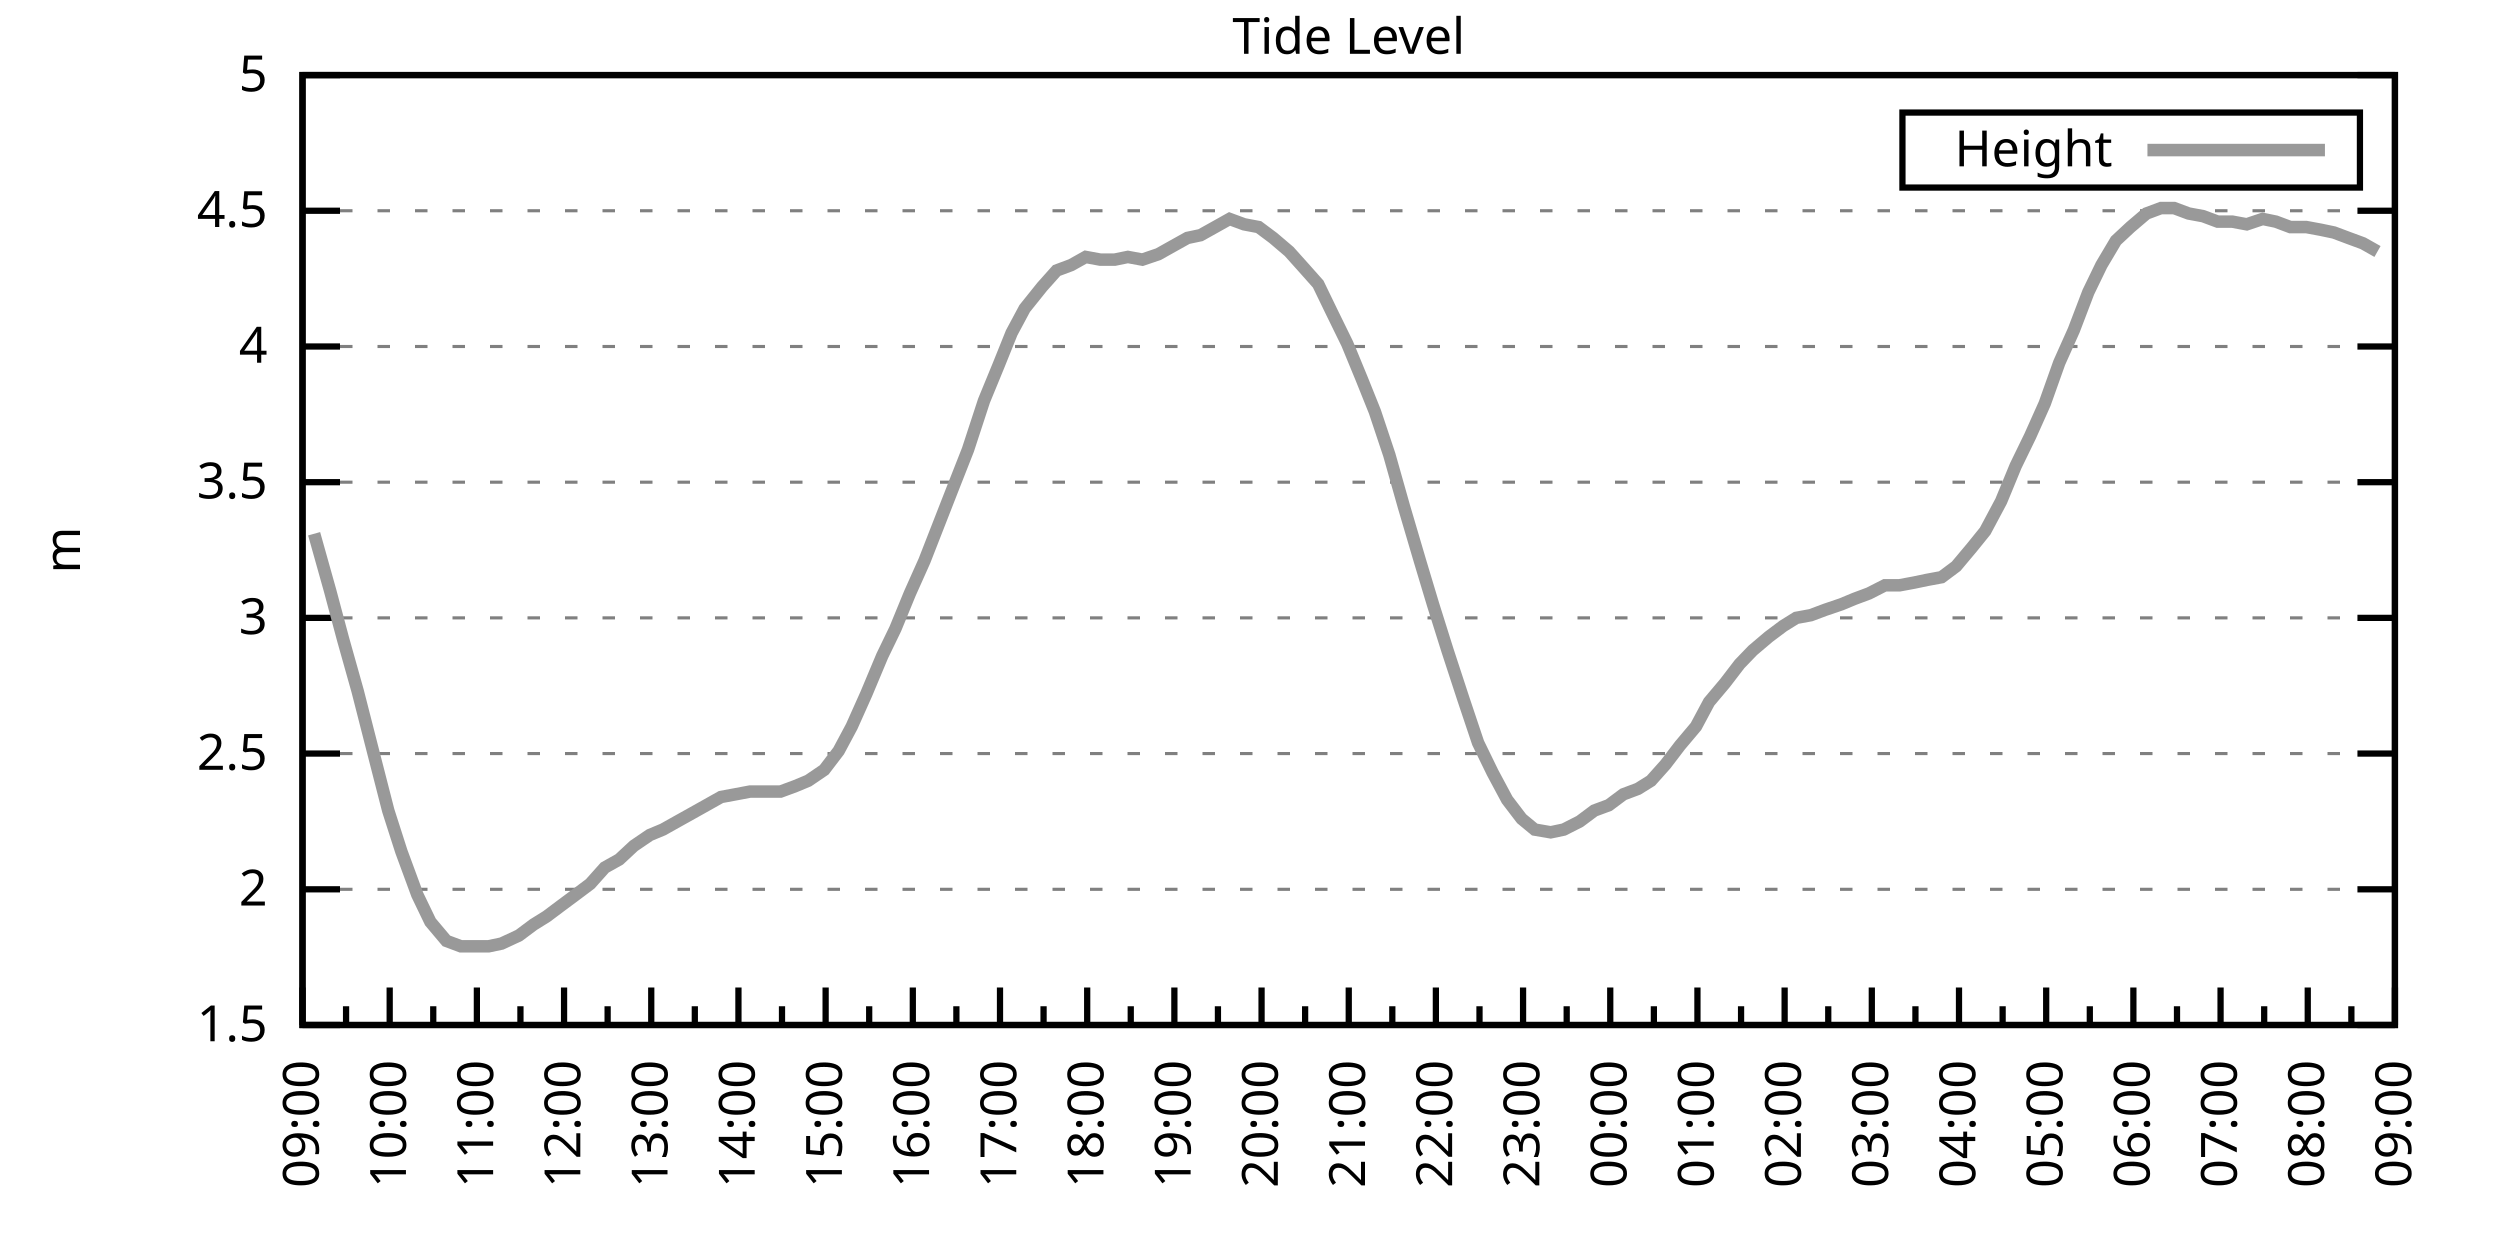
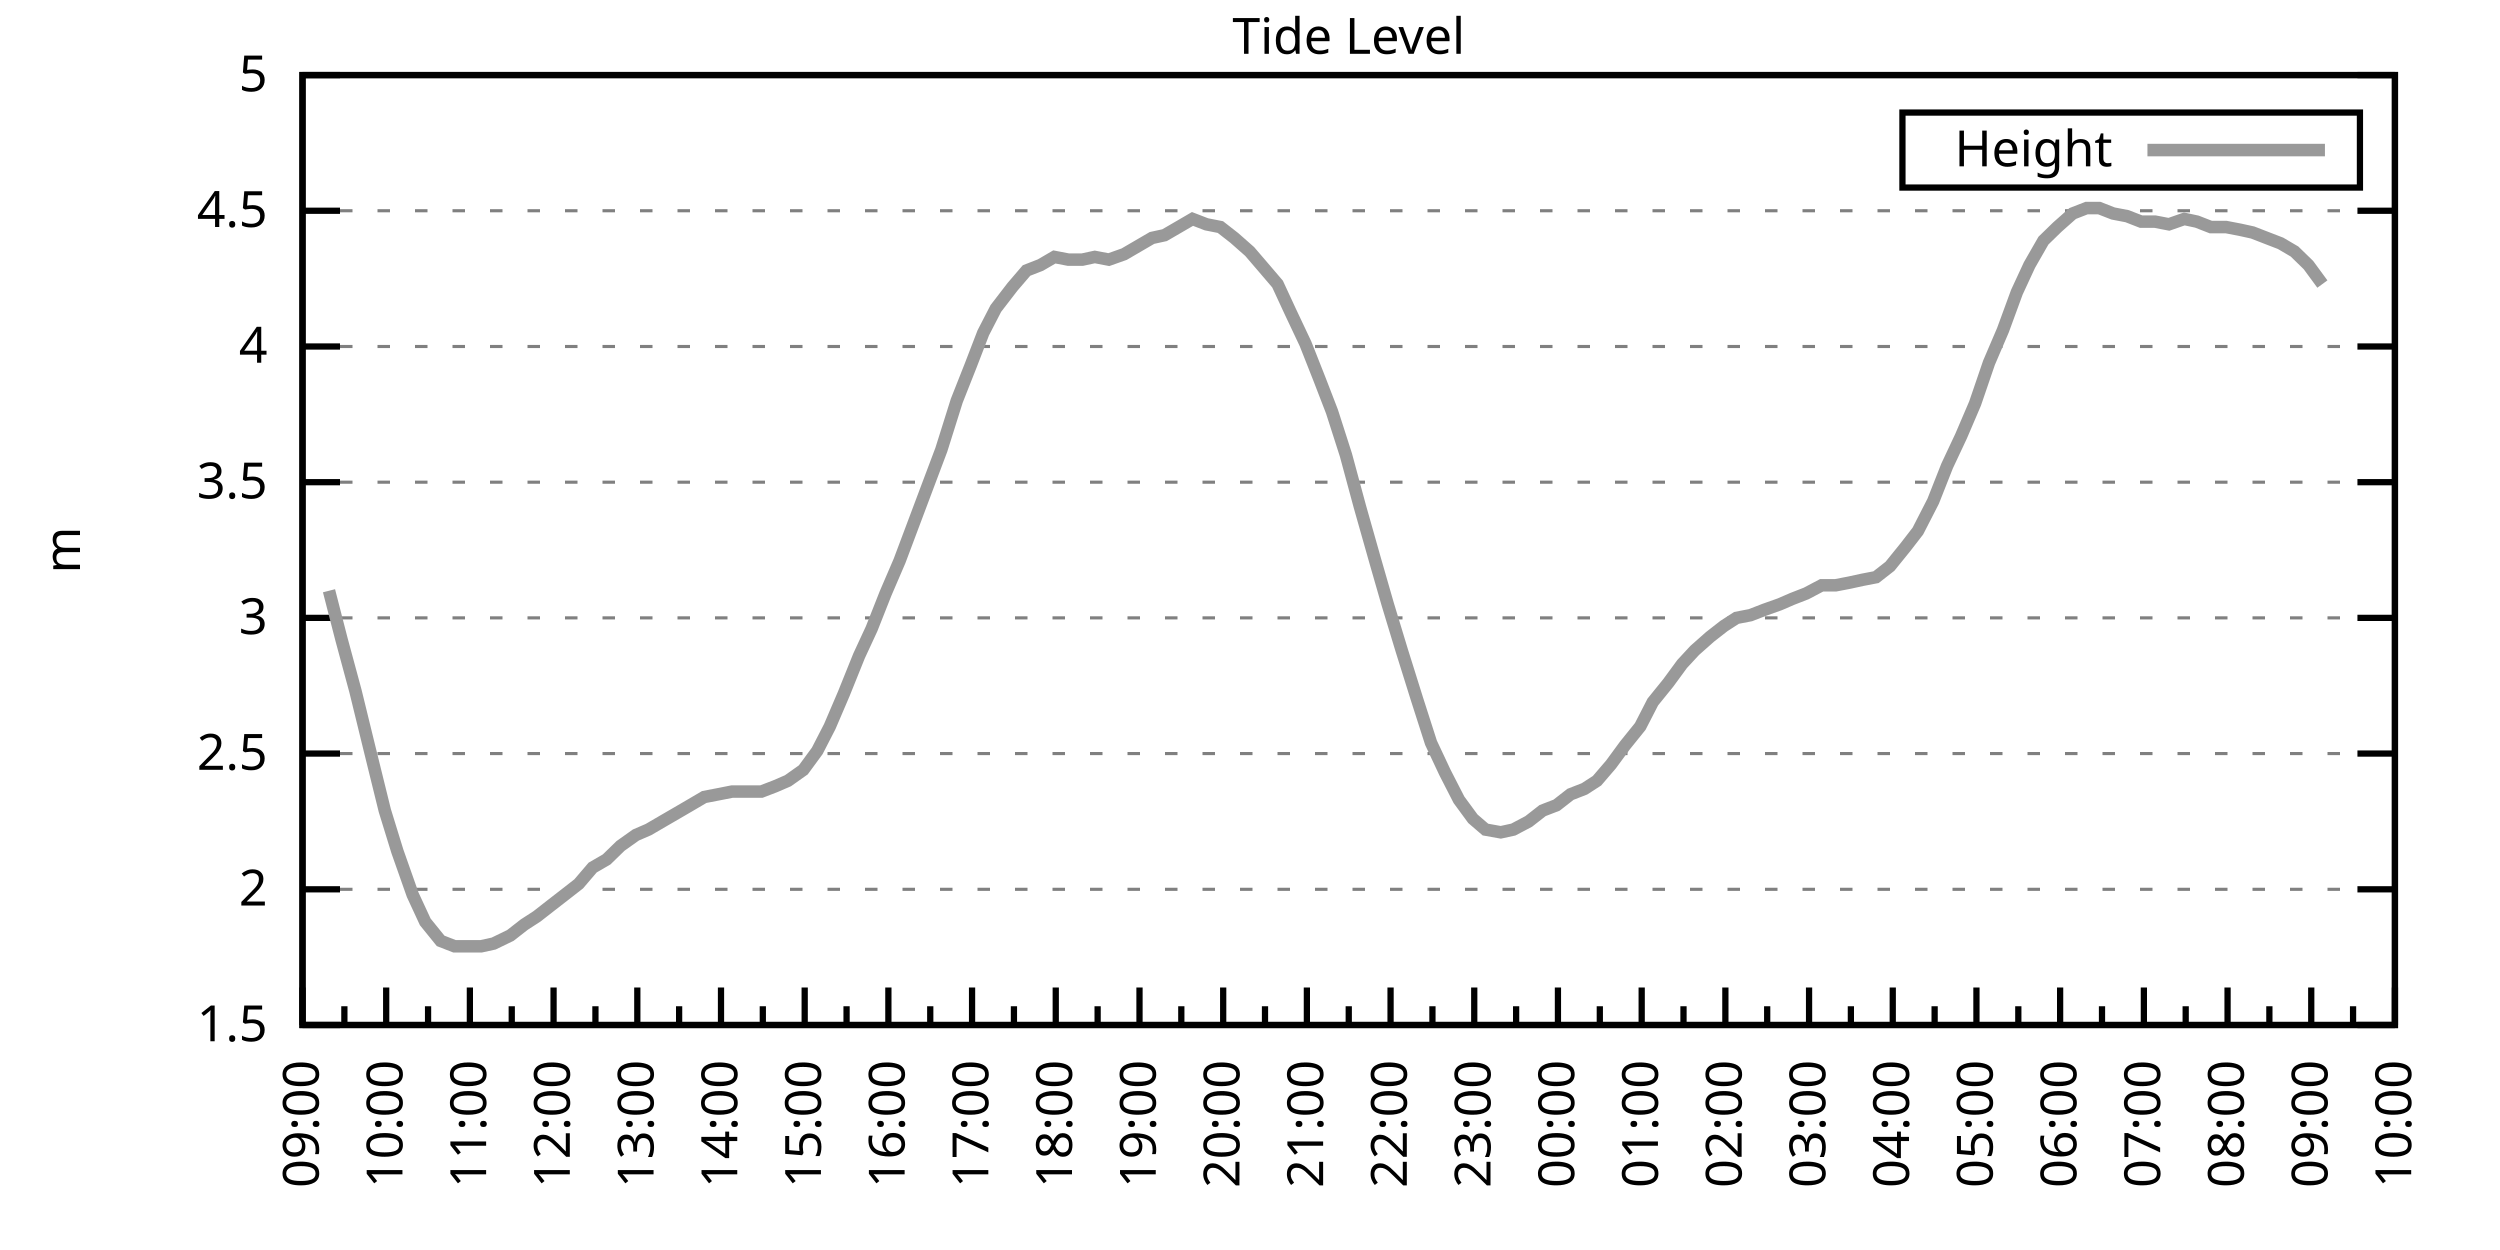
<svg xmlns="http://www.w3.org/2000/svg" xmlns:xlink="http://www.w3.org/1999/xlink" width="400" height="200" viewBox="0 0 400 200">
  <g id="gnuplot_canvas">
    <rect x="0" y="0" width="400" height="200" fill="none" />
    <defs>
      <circle id="gpDot" r="0.5" stroke-width="0.5" stroke="currentColor" />
      <path id="gpPt0" stroke-width="0.333" stroke="currentColor" d="M-1,0 h2 M0,-1 v2" />
      <path id="gpPt1" stroke-width="0.333" stroke="currentColor" d="M-1,-1 L1,1 M1,-1 L-1,1" />
      <path id="gpPt2" stroke-width="0.333" stroke="currentColor" d="M-1,0 L1,0 M0,-1 L0,1 M-1,-1 L1,1 M-1,1 L1,-1" />
      <rect id="gpPt3" stroke-width="0.333" stroke="currentColor" x="-1" y="-1" width="2" height="2" />
      <rect id="gpPt4" stroke-width="0.333" stroke="currentColor" fill="currentColor" x="-1" y="-1" width="2" height="2" />
      <circle id="gpPt5" stroke-width="0.333" stroke="currentColor" cx="0" cy="0" r="1" />
      <use xlink:href="#gpPt5" id="gpPt6" fill="currentColor" stroke="none" />
      <path id="gpPt7" stroke-width="0.333" stroke="currentColor" d="M0,-1.33 L-1.33,0.67 L1.33,0.67 z" />
      <use xlink:href="#gpPt7" id="gpPt8" fill="currentColor" stroke="none" />
      <use xlink:href="#gpPt7" id="gpPt9" stroke="currentColor" transform="rotate(180)" />
      <use xlink:href="#gpPt9" id="gpPt10" fill="currentColor" stroke="none" />
      <use xlink:href="#gpPt3" id="gpPt11" stroke="currentColor" transform="rotate(45)" />
      <use xlink:href="#gpPt11" id="gpPt12" fill="currentColor" stroke="none" />
      <path id="gpPt13" stroke-width="0.333" stroke="currentColor" d="M0,1.330 L1.265,0.411 L0.782,-1.067 L-0.782,-1.076 L-1.265,0.411 z" />
      <use xlink:href="#gpPt13" id="gpPt14" fill="currentColor" stroke="none" />
      <filter id="textbox" filterUnits="objectBoundingBox" x="0" y="0" height="1" width="1">
        <feFlood flood-color="white" flood-opacity="1" result="bgnd" />
        <feComposite in="SourceGraphic" in2="bgnd" operator="atop" />
      </filter>
      <filter id="greybox" filterUnits="objectBoundingBox" x="0" y="0" height="1" width="1">
        <feFlood flood-color="lightgrey" flood-opacity="1" result="grey" />
        <feComposite in="SourceGraphic" in2="grey" operator="atop" />
      </filter>
    </defs>
    <g fill="none" color="white" stroke="currentColor" stroke-width="1.00" stroke-linecap="butt" stroke-linejoin="miter">
</g>
    <g fill="none" color="black" stroke="currentColor" stroke-width="1.00" stroke-linecap="butt" stroke-linejoin="miter">
      <g stroke="none" shape-rendering="crispEdges">
        <polygon fill="rgb(255, 255, 255)" points="48.40,164.00 383.18,164.00 383.18,12.02 48.40,12.02 " />
      </g>
    </g>
    <g fill="none" color="black" stroke="currentColor" stroke-width="1.00" stroke-linecap="butt" stroke-linejoin="miter">
</g>
    <g fill="none" color="black" stroke="black" stroke-width="0.50" stroke-linecap="butt" stroke-linejoin="miter">
</g>
    <g fill="none" color="gray" stroke="currentColor" stroke-width="0.50" stroke-linecap="butt" stroke-linejoin="miter">
      <path stroke="gray" stroke-dasharray="2,4" class="gridline" d="M48.40,164.00 L383.19,164.00  " />
    </g>
    <g fill="none" color="gray" stroke="gray" stroke-width="1.00" stroke-linecap="butt" stroke-linejoin="miter">
</g>
    <g fill="none" color="black" stroke="currentColor" stroke-width="1.00" stroke-linecap="butt" stroke-linejoin="miter">
      <path stroke="black" d="M48.40,164.00 L54.40,164.00 M383.19,164.00 L377.19,164.00  " />
      <g transform="translate(42.80,166.60)" stroke="none" fill="black" font-family="Sans" font-size="8.00" text-anchor="end">
        <text>
          <tspan font-family="Sans"> 1.5</tspan>
        </text>
      </g>
    </g>
    <g fill="none" color="black" stroke="currentColor" stroke-width="1.00" stroke-linecap="butt" stroke-linejoin="miter">
</g>
    <g fill="none" color="black" stroke="black" stroke-width="0.50" stroke-linecap="butt" stroke-linejoin="miter">
</g>
    <g fill="none" color="gray" stroke="currentColor" stroke-width="0.50" stroke-linecap="butt" stroke-linejoin="miter">
      <path stroke="gray" stroke-dasharray="2,4" class="gridline" d="M48.40,142.29 L383.19,142.29  " />
    </g>
    <g fill="none" color="gray" stroke="gray" stroke-width="1.00" stroke-linecap="butt" stroke-linejoin="miter">
</g>
    <g fill="none" color="black" stroke="currentColor" stroke-width="1.00" stroke-linecap="butt" stroke-linejoin="miter">
      <path stroke="black" d="M48.40,142.29 L54.40,142.29 M383.19,142.29 L377.19,142.29  " />
      <g transform="translate(42.80,144.89)" stroke="none" fill="black" font-family="Sans" font-size="8.00" text-anchor="end">
        <text>
          <tspan font-family="Sans"> 2</tspan>
        </text>
      </g>
    </g>
    <g fill="none" color="black" stroke="currentColor" stroke-width="1.00" stroke-linecap="butt" stroke-linejoin="miter">
</g>
    <g fill="none" color="black" stroke="black" stroke-width="0.50" stroke-linecap="butt" stroke-linejoin="miter">
</g>
    <g fill="none" color="gray" stroke="currentColor" stroke-width="0.50" stroke-linecap="butt" stroke-linejoin="miter">
      <path stroke="gray" stroke-dasharray="2,4" class="gridline" d="M48.40,120.57 L383.19,120.57  " />
    </g>
    <g fill="none" color="gray" stroke="gray" stroke-width="1.00" stroke-linecap="butt" stroke-linejoin="miter">
</g>
    <g fill="none" color="black" stroke="currentColor" stroke-width="1.00" stroke-linecap="butt" stroke-linejoin="miter">
      <path stroke="black" d="M48.40,120.57 L54.40,120.57 M383.19,120.57 L377.19,120.57  " />
      <g transform="translate(42.80,123.17)" stroke="none" fill="black" font-family="Sans" font-size="8.00" text-anchor="end">
        <text>
          <tspan font-family="Sans"> 2.5</tspan>
        </text>
      </g>
    </g>
    <g fill="none" color="black" stroke="currentColor" stroke-width="1.00" stroke-linecap="butt" stroke-linejoin="miter">
</g>
    <g fill="none" color="black" stroke="black" stroke-width="0.50" stroke-linecap="butt" stroke-linejoin="miter">
</g>
    <g fill="none" color="gray" stroke="currentColor" stroke-width="0.50" stroke-linecap="butt" stroke-linejoin="miter">
      <path stroke="gray" stroke-dasharray="2,4" class="gridline" d="M48.40,98.86 L383.19,98.86  " />
    </g>
    <g fill="none" color="gray" stroke="gray" stroke-width="1.00" stroke-linecap="butt" stroke-linejoin="miter">
</g>
    <g fill="none" color="black" stroke="currentColor" stroke-width="1.00" stroke-linecap="butt" stroke-linejoin="miter">
      <path stroke="black" d="M48.40,98.86 L54.40,98.86 M383.19,98.86 L377.19,98.86  " />
      <g transform="translate(42.80,101.46)" stroke="none" fill="black" font-family="Sans" font-size="8.00" text-anchor="end">
        <text>
          <tspan font-family="Sans"> 3</tspan>
        </text>
      </g>
    </g>
    <g fill="none" color="black" stroke="currentColor" stroke-width="1.00" stroke-linecap="butt" stroke-linejoin="miter">
</g>
    <g fill="none" color="black" stroke="black" stroke-width="0.50" stroke-linecap="butt" stroke-linejoin="miter">
</g>
    <g fill="none" color="gray" stroke="currentColor" stroke-width="0.50" stroke-linecap="butt" stroke-linejoin="miter">
      <path stroke="gray" stroke-dasharray="2,4" class="gridline" d="M48.40,77.15 L383.19,77.15  " />
    </g>
    <g fill="none" color="gray" stroke="gray" stroke-width="1.00" stroke-linecap="butt" stroke-linejoin="miter">
</g>
    <g fill="none" color="black" stroke="currentColor" stroke-width="1.00" stroke-linecap="butt" stroke-linejoin="miter">
      <path stroke="black" d="M48.40,77.15 L54.40,77.15 M383.19,77.15 L377.19,77.15  " />
      <g transform="translate(42.80,79.75)" stroke="none" fill="black" font-family="Sans" font-size="8.00" text-anchor="end">
        <text>
          <tspan font-family="Sans"> 3.5</tspan>
        </text>
      </g>
    </g>
    <g fill="none" color="black" stroke="currentColor" stroke-width="1.00" stroke-linecap="butt" stroke-linejoin="miter">
</g>
    <g fill="none" color="black" stroke="black" stroke-width="0.50" stroke-linecap="butt" stroke-linejoin="miter">
</g>
    <g fill="none" color="gray" stroke="currentColor" stroke-width="0.50" stroke-linecap="butt" stroke-linejoin="miter">
      <path stroke="gray" stroke-dasharray="2,4" class="gridline" d="M48.40,55.44 L383.19,55.44  " />
    </g>
    <g fill="none" color="gray" stroke="gray" stroke-width="1.00" stroke-linecap="butt" stroke-linejoin="miter">
</g>
    <g fill="none" color="black" stroke="currentColor" stroke-width="1.00" stroke-linecap="butt" stroke-linejoin="miter">
      <path stroke="black" d="M48.40,55.44 L54.40,55.44 M383.19,55.44 L377.19,55.44  " />
      <g transform="translate(42.80,58.04)" stroke="none" fill="black" font-family="Sans" font-size="8.00" text-anchor="end">
        <text>
          <tspan font-family="Sans"> 4</tspan>
        </text>
      </g>
    </g>
    <g fill="none" color="black" stroke="currentColor" stroke-width="1.00" stroke-linecap="butt" stroke-linejoin="miter">
</g>
    <g fill="none" color="black" stroke="black" stroke-width="0.50" stroke-linecap="butt" stroke-linejoin="miter">
</g>
    <g fill="none" color="gray" stroke="currentColor" stroke-width="0.50" stroke-linecap="butt" stroke-linejoin="miter">
      <path stroke="gray" stroke-dasharray="2,4" class="gridline" d="M48.40,33.72 L383.19,33.72  " />
    </g>
    <g fill="none" color="gray" stroke="gray" stroke-width="1.00" stroke-linecap="butt" stroke-linejoin="miter">
</g>
    <g fill="none" color="black" stroke="currentColor" stroke-width="1.00" stroke-linecap="butt" stroke-linejoin="miter">
      <path stroke="black" d="M48.40,33.72 L54.40,33.72 M383.19,33.72 L377.19,33.72  " />
      <g transform="translate(42.80,36.32)" stroke="none" fill="black" font-family="Sans" font-size="8.00" text-anchor="end">
        <text>
          <tspan font-family="Sans"> 4.5</tspan>
        </text>
      </g>
    </g>
    <g fill="none" color="black" stroke="currentColor" stroke-width="1.00" stroke-linecap="butt" stroke-linejoin="miter">
</g>
    <g fill="none" color="black" stroke="black" stroke-width="0.50" stroke-linecap="butt" stroke-linejoin="miter">
</g>
    <g fill="none" color="gray" stroke="currentColor" stroke-width="0.50" stroke-linecap="butt" stroke-linejoin="miter">
      <path stroke="gray" stroke-dasharray="2,4" class="gridline" d="M48.40,12.01 L383.19,12.01  " />
    </g>
    <g fill="none" color="gray" stroke="gray" stroke-width="1.00" stroke-linecap="butt" stroke-linejoin="miter">
</g>
    <g fill="none" color="black" stroke="currentColor" stroke-width="1.00" stroke-linecap="butt" stroke-linejoin="miter">
      <path stroke="black" d="M48.40,12.01 L54.40,12.01 M383.19,12.01 L377.19,12.01  " />
      <g transform="translate(42.80,14.61)" stroke="none" fill="black" font-family="Sans" font-size="8.00" text-anchor="end">
        <text>
          <tspan font-family="Sans"> 5</tspan>
        </text>
      </g>
    </g>
    <g fill="none" color="black" stroke="currentColor" stroke-width="1.00" stroke-linecap="butt" stroke-linejoin="miter">
      <path stroke="black" d="M48.40,164.00 L48.40,158.00  " />
      <g transform="translate(51.00,169.60) rotate(270)" stroke="none" fill="black" font-family="Sans" font-size="8.00" text-anchor="end">
        <text>
          <tspan font-family="Sans">09:00</tspan>
        </text>
      </g>
    </g>
    <g fill="none" color="black" stroke="currentColor" stroke-width="1.00" stroke-linecap="butt" stroke-linejoin="miter">
-       <path stroke="black" d="M55.37,164.00 L55.37,161.00 M62.35,164.00 L62.35,158.00  " />
-       <g transform="translate(64.95,169.60) rotate(270)" stroke="none" fill="black" font-family="Sans" font-size="8.00" text-anchor="end">
+       <path stroke="black" d="M55.10,164.00 L55.10,161.00 M61.79,164.00 L61.79,158.00  " />
+       <g transform="translate(64.39,169.60) rotate(270)" stroke="none" fill="black" font-family="Sans" font-size="8.00" text-anchor="end">
        <text>
          <tspan font-family="Sans">10:00</tspan>
        </text>
      </g>
    </g>
    <g fill="none" color="black" stroke="currentColor" stroke-width="1.00" stroke-linecap="butt" stroke-linejoin="miter">
-       <path stroke="black" d="M69.32,164.00 L69.32,161.00 M76.30,164.00 L76.30,158.00  " />
-       <g transform="translate(78.90,169.60) rotate(270)" stroke="none" fill="black" font-family="Sans" font-size="8.00" text-anchor="end">
+       <path stroke="black" d="M68.49,164.00 L68.49,161.00 M75.18,164.00 L75.18,158.00  " />
+       <g transform="translate(77.78,169.60) rotate(270)" stroke="none" fill="black" font-family="Sans" font-size="8.00" text-anchor="end">
        <text>
          <tspan font-family="Sans">11:00</tspan>
        </text>
      </g>
    </g>
    <g fill="none" color="black" stroke="currentColor" stroke-width="1.00" stroke-linecap="butt" stroke-linejoin="miter">
-       <path stroke="black" d="M83.27,164.00 L83.27,161.00 M90.25,164.00 L90.25,158.00  " />
-       <g transform="translate(92.85,169.60) rotate(270)" stroke="none" fill="black" font-family="Sans" font-size="8.00" text-anchor="end">
+       <path stroke="black" d="M81.88,164.00 L81.88,161.00 M88.57,164.00 L88.57,158.00  " />
+       <g transform="translate(91.17,169.60) rotate(270)" stroke="none" fill="black" font-family="Sans" font-size="8.00" text-anchor="end">
        <text>
          <tspan font-family="Sans">12:00</tspan>
        </text>
      </g>
    </g>
    <g fill="none" color="black" stroke="currentColor" stroke-width="1.00" stroke-linecap="butt" stroke-linejoin="miter">
-       <path stroke="black" d="M97.22,164.00 L97.22,161.00 M104.20,164.00 L104.20,158.00  " />
-       <g transform="translate(106.80,169.60) rotate(270)" stroke="none" fill="black" font-family="Sans" font-size="8.00" text-anchor="end">
+       <path stroke="black" d="M95.27,164.00 L95.27,161.00 M101.97,164.00 L101.97,158.00  " />
+       <g transform="translate(104.57,169.60) rotate(270)" stroke="none" fill="black" font-family="Sans" font-size="8.00" text-anchor="end">
        <text>
          <tspan font-family="Sans">13:00</tspan>
        </text>
      </g>
    </g>
    <g fill="none" color="black" stroke="currentColor" stroke-width="1.00" stroke-linecap="butt" stroke-linejoin="miter">
-       <path stroke="black" d="M111.17,164.00 L111.17,161.00 M118.15,164.00 L118.15,158.00  " />
-       <g transform="translate(120.75,169.60) rotate(270)" stroke="none" fill="black" font-family="Sans" font-size="8.00" text-anchor="end">
+       <path stroke="black" d="M108.66,164.00 L108.66,161.00 M115.36,164.00 L115.36,158.00  " />
+       <g transform="translate(117.96,169.60) rotate(270)" stroke="none" fill="black" font-family="Sans" font-size="8.00" text-anchor="end">
        <text>
          <tspan font-family="Sans">14:00</tspan>
        </text>
      </g>
    </g>
    <g fill="none" color="black" stroke="currentColor" stroke-width="1.00" stroke-linecap="butt" stroke-linejoin="miter">
-       <path stroke="black" d="M125.12,164.00 L125.12,161.00 M132.10,164.00 L132.10,158.00  " />
-       <g transform="translate(134.70,169.60) rotate(270)" stroke="none" fill="black" font-family="Sans" font-size="8.00" text-anchor="end">
+       <path stroke="black" d="M122.05,164.00 L122.05,161.00 M128.75,164.00 L128.75,158.00  " />
+       <g transform="translate(131.35,169.60) rotate(270)" stroke="none" fill="black" font-family="Sans" font-size="8.00" text-anchor="end">
        <text>
          <tspan font-family="Sans">15:00</tspan>
        </text>
      </g>
    </g>
    <g fill="none" color="black" stroke="currentColor" stroke-width="1.00" stroke-linecap="butt" stroke-linejoin="miter">
-       <path stroke="black" d="M139.07,164.00 L139.07,161.00 M146.05,164.00 L146.05,158.00  " />
-       <g transform="translate(148.65,169.60) rotate(270)" stroke="none" fill="black" font-family="Sans" font-size="8.00" text-anchor="end">
+       <path stroke="black" d="M135.45,164.00 L135.45,161.00 M142.14,164.00 L142.14,158.00  " />
+       <g transform="translate(144.74,169.60) rotate(270)" stroke="none" fill="black" font-family="Sans" font-size="8.00" text-anchor="end">
        <text>
          <tspan font-family="Sans">16:00</tspan>
        </text>
      </g>
    </g>
    <g fill="none" color="black" stroke="currentColor" stroke-width="1.00" stroke-linecap="butt" stroke-linejoin="miter">
-       <path stroke="black" d="M153.02,164.00 L153.02,161.00 M160.00,164.00 L160.00,158.00  " />
-       <g transform="translate(162.60,169.60) rotate(270)" stroke="none" fill="black" font-family="Sans" font-size="8.00" text-anchor="end">
+       <path stroke="black" d="M148.84,164.00 L148.84,161.00 M155.53,164.00 L155.53,158.00  " />
+       <g transform="translate(158.13,169.60) rotate(270)" stroke="none" fill="black" font-family="Sans" font-size="8.00" text-anchor="end">
        <text>
          <tspan font-family="Sans">17:00</tspan>
        </text>
      </g>
    </g>
    <g fill="none" color="black" stroke="currentColor" stroke-width="1.00" stroke-linecap="butt" stroke-linejoin="miter">
-       <path stroke="black" d="M166.97,164.00 L166.97,161.00 M173.95,164.00 L173.95,158.00  " />
-       <g transform="translate(176.55,169.60) rotate(270)" stroke="none" fill="black" font-family="Sans" font-size="8.00" text-anchor="end">
+       <path stroke="black" d="M162.23,164.00 L162.23,161.00 M168.92,164.00 L168.92,158.00  " />
+       <g transform="translate(171.52,169.60) rotate(270)" stroke="none" fill="black" font-family="Sans" font-size="8.00" text-anchor="end">
        <text>
          <tspan font-family="Sans">18:00</tspan>
        </text>
      </g>
    </g>
    <g fill="none" color="black" stroke="currentColor" stroke-width="1.00" stroke-linecap="butt" stroke-linejoin="miter">
-       <path stroke="black" d="M180.92,164.00 L180.92,161.00 M187.90,164.00 L187.90,158.00  " />
-       <g transform="translate(190.50,169.60) rotate(270)" stroke="none" fill="black" font-family="Sans" font-size="8.00" text-anchor="end">
+       <path stroke="black" d="M175.62,164.00 L175.62,161.00 M182.32,164.00 L182.32,158.00  " />
+       <g transform="translate(184.92,169.60) rotate(270)" stroke="none" fill="black" font-family="Sans" font-size="8.00" text-anchor="end">
        <text>
          <tspan font-family="Sans">19:00</tspan>
        </text>
      </g>
    </g>
    <g fill="none" color="black" stroke="currentColor" stroke-width="1.00" stroke-linecap="butt" stroke-linejoin="miter">
-       <path stroke="black" d="M194.87,164.00 L194.87,161.00 M201.85,164.00 L201.85,158.00  " />
-       <g transform="translate(204.45,169.60) rotate(270)" stroke="none" fill="black" font-family="Sans" font-size="8.00" text-anchor="end">
+       <path stroke="black" d="M189.01,164.00 L189.01,161.00 M195.71,164.00 L195.71,158.00  " />
+       <g transform="translate(198.31,169.60) rotate(270)" stroke="none" fill="black" font-family="Sans" font-size="8.00" text-anchor="end">
        <text>
          <tspan font-family="Sans">20:00</tspan>
        </text>
      </g>
    </g>
    <g fill="none" color="black" stroke="currentColor" stroke-width="1.00" stroke-linecap="butt" stroke-linejoin="miter">
-       <path stroke="black" d="M208.82,164.00 L208.82,161.00 M215.80,164.00 L215.80,158.00  " />
-       <g transform="translate(218.40,169.60) rotate(270)" stroke="none" fill="black" font-family="Sans" font-size="8.00" text-anchor="end">
+       <path stroke="black" d="M202.40,164.00 L202.40,161.00 M209.10,164.00 L209.10,158.00  " />
+       <g transform="translate(211.70,169.60) rotate(270)" stroke="none" fill="black" font-family="Sans" font-size="8.00" text-anchor="end">
        <text>
          <tspan font-family="Sans">21:00</tspan>
        </text>
      </g>
    </g>
    <g fill="none" color="black" stroke="currentColor" stroke-width="1.00" stroke-linecap="butt" stroke-linejoin="miter">
-       <path stroke="black" d="M222.77,164.00 L222.77,161.00 M229.74,164.00 L229.74,158.00  " />
-       <g transform="translate(232.34,169.60) rotate(270)" stroke="none" fill="black" font-family="Sans" font-size="8.00" text-anchor="end">
+       <path stroke="black" d="M215.80,164.00 L215.80,161.00 M222.49,164.00 L222.49,158.00  " />
+       <g transform="translate(225.09,169.60) rotate(270)" stroke="none" fill="black" font-family="Sans" font-size="8.00" text-anchor="end">
        <text>
          <tspan font-family="Sans">22:00</tspan>
        </text>
      </g>
    </g>
    <g fill="none" color="black" stroke="currentColor" stroke-width="1.00" stroke-linecap="butt" stroke-linejoin="miter">
-       <path stroke="black" d="M236.72,164.00 L236.72,161.00 M243.69,164.00 L243.69,158.00  " />
-       <g transform="translate(246.29,169.60) rotate(270)" stroke="none" fill="black" font-family="Sans" font-size="8.00" text-anchor="end">
+       <path stroke="black" d="M229.19,164.00 L229.19,161.00 M235.88,164.00 L235.88,158.00  " />
+       <g transform="translate(238.48,169.60) rotate(270)" stroke="none" fill="black" font-family="Sans" font-size="8.00" text-anchor="end">
        <text>
          <tspan font-family="Sans">23:00</tspan>
        </text>
      </g>
    </g>
    <g fill="none" color="black" stroke="currentColor" stroke-width="1.00" stroke-linecap="butt" stroke-linejoin="miter">
-       <path stroke="black" d="M250.67,164.00 L250.67,161.00 M257.64,164.00 L257.64,158.00  " />
-       <g transform="translate(260.24,169.60) rotate(270)" stroke="none" fill="black" font-family="Sans" font-size="8.00" text-anchor="end">
+       <path stroke="black" d="M242.58,164.00 L242.58,161.00 M249.27,164.00 L249.27,158.00  " />
+       <g transform="translate(251.87,169.60) rotate(270)" stroke="none" fill="black" font-family="Sans" font-size="8.00" text-anchor="end">
        <text>
          <tspan font-family="Sans">00:00</tspan>
        </text>
      </g>
    </g>
    <g fill="none" color="black" stroke="currentColor" stroke-width="1.00" stroke-linecap="butt" stroke-linejoin="miter">
-       <path stroke="black" d="M264.62,164.00 L264.62,161.00 M271.59,164.00 L271.59,158.00  " />
-       <g transform="translate(274.19,169.60) rotate(270)" stroke="none" fill="black" font-family="Sans" font-size="8.00" text-anchor="end">
+       <path stroke="black" d="M255.97,164.00 L255.97,161.00 M262.67,164.00 L262.67,158.00  " />
+       <g transform="translate(265.27,169.60) rotate(270)" stroke="none" fill="black" font-family="Sans" font-size="8.00" text-anchor="end">
        <text>
          <tspan font-family="Sans">01:00</tspan>
        </text>
      </g>
    </g>
    <g fill="none" color="black" stroke="currentColor" stroke-width="1.00" stroke-linecap="butt" stroke-linejoin="miter">
-       <path stroke="black" d="M278.57,164.00 L278.57,161.00 M285.54,164.00 L285.54,158.00  " />
-       <g transform="translate(288.14,169.60) rotate(270)" stroke="none" fill="black" font-family="Sans" font-size="8.00" text-anchor="end">
+       <path stroke="black" d="M269.36,164.00 L269.36,161.00 M276.06,164.00 L276.06,158.00  " />
+       <g transform="translate(278.66,169.60) rotate(270)" stroke="none" fill="black" font-family="Sans" font-size="8.00" text-anchor="end">
        <text>
          <tspan font-family="Sans">02:00</tspan>
        </text>
      </g>
    </g>
    <g fill="none" color="black" stroke="currentColor" stroke-width="1.00" stroke-linecap="butt" stroke-linejoin="miter">
-       <path stroke="black" d="M292.52,164.00 L292.52,161.00 M299.49,164.00 L299.49,158.00  " />
-       <g transform="translate(302.09,169.60) rotate(270)" stroke="none" fill="black" font-family="Sans" font-size="8.00" text-anchor="end">
+       <path stroke="black" d="M282.75,164.00 L282.75,161.00 M289.45,164.00 L289.45,158.00  " />
+       <g transform="translate(292.05,169.60) rotate(270)" stroke="none" fill="black" font-family="Sans" font-size="8.00" text-anchor="end">
        <text>
          <tspan font-family="Sans">03:00</tspan>
        </text>
      </g>
    </g>
    <g fill="none" color="black" stroke="currentColor" stroke-width="1.00" stroke-linecap="butt" stroke-linejoin="miter">
-       <path stroke="black" d="M306.47,164.00 L306.47,161.00 M313.44,164.00 L313.44,158.00  " />
-       <g transform="translate(316.04,169.60) rotate(270)" stroke="none" fill="black" font-family="Sans" font-size="8.00" text-anchor="end">
+       <path stroke="black" d="M296.14,164.00 L296.14,161.00 M302.84,164.00 L302.84,158.00  " />
+       <g transform="translate(305.44,169.60) rotate(270)" stroke="none" fill="black" font-family="Sans" font-size="8.00" text-anchor="end">
        <text>
          <tspan font-family="Sans">04:00</tspan>
        </text>
      </g>
    </g>
    <g fill="none" color="black" stroke="currentColor" stroke-width="1.00" stroke-linecap="butt" stroke-linejoin="miter">
-       <path stroke="black" d="M320.42,164.00 L320.42,161.00 M327.39,164.00 L327.39,158.00  " />
-       <g transform="translate(329.99,169.60) rotate(270)" stroke="none" fill="black" font-family="Sans" font-size="8.00" text-anchor="end">
+       <path stroke="black" d="M309.54,164.00 L309.54,161.00 M316.23,164.00 L316.23,158.00  " />
+       <g transform="translate(318.83,169.60) rotate(270)" stroke="none" fill="black" font-family="Sans" font-size="8.00" text-anchor="end">
        <text>
          <tspan font-family="Sans">05:00</tspan>
        </text>
      </g>
    </g>
    <g fill="none" color="black" stroke="currentColor" stroke-width="1.00" stroke-linecap="butt" stroke-linejoin="miter">
-       <path stroke="black" d="M334.37,164.00 L334.37,161.00 M341.34,164.00 L341.34,158.00  " />
-       <g transform="translate(343.94,169.60) rotate(270)" stroke="none" fill="black" font-family="Sans" font-size="8.00" text-anchor="end">
+       <path stroke="black" d="M322.93,164.00 L322.93,161.00 M329.62,164.00 L329.62,158.00  " />
+       <g transform="translate(332.22,169.60) rotate(270)" stroke="none" fill="black" font-family="Sans" font-size="8.00" text-anchor="end">
        <text>
          <tspan font-family="Sans">06:00</tspan>
        </text>
      </g>
    </g>
    <g fill="none" color="black" stroke="currentColor" stroke-width="1.00" stroke-linecap="butt" stroke-linejoin="miter">
-       <path stroke="black" d="M348.32,164.00 L348.32,161.00 M355.29,164.00 L355.29,158.00  " />
-       <g transform="translate(357.89,169.60) rotate(270)" stroke="none" fill="black" font-family="Sans" font-size="8.00" text-anchor="end">
+       <path stroke="black" d="M336.32,164.00 L336.32,161.00 M343.02,164.00 L343.02,158.00  " />
+       <g transform="translate(345.62,169.60) rotate(270)" stroke="none" fill="black" font-family="Sans" font-size="8.00" text-anchor="end">
        <text>
          <tspan font-family="Sans">07:00</tspan>
        </text>
      </g>
    </g>
    <g fill="none" color="black" stroke="currentColor" stroke-width="1.00" stroke-linecap="butt" stroke-linejoin="miter">
-       <path stroke="black" d="M362.27,164.00 L362.27,161.00 M369.24,164.00 L369.24,158.00  " />
-       <g transform="translate(371.84,169.60) rotate(270)" stroke="none" fill="black" font-family="Sans" font-size="8.00" text-anchor="end">
+       <path stroke="black" d="M349.71,164.00 L349.71,161.00 M356.41,164.00 L356.41,158.00  " />
+       <g transform="translate(359.01,169.60) rotate(270)" stroke="none" fill="black" font-family="Sans" font-size="8.00" text-anchor="end">
        <text>
          <tspan font-family="Sans">08:00</tspan>
        </text>
      </g>
    </g>
    <g fill="none" color="black" stroke="currentColor" stroke-width="1.00" stroke-linecap="butt" stroke-linejoin="miter">
-       <path stroke="black" d="M376.22,164.00 L376.22,161.00 M383.19,164.00 L383.19,158.00  " />
+       <path stroke="black" d="M363.10,164.00 L363.10,161.00 M369.80,164.00 L369.80,158.00  " />
+       <g transform="translate(372.40,169.60) rotate(270)" stroke="none" fill="black" font-family="Sans" font-size="8.00" text-anchor="end">
+         <text>
+           <tspan font-family="Sans">09:00</tspan>
+         </text>
+       </g>
+     </g>
+     <g fill="none" color="black" stroke="currentColor" stroke-width="1.00" stroke-linecap="butt" stroke-linejoin="miter">
+       <path stroke="black" d="M376.49,164.00 L376.49,161.00 M383.19,164.00 L383.19,158.00  " />
      <g transform="translate(385.79,169.60) rotate(270)" stroke="none" fill="black" font-family="Sans" font-size="8.00" text-anchor="end">
        <text>
-           <tspan font-family="Sans">09:00</tspan>
+           <tspan font-family="Sans">10:00</tspan>
        </text>
      </g>
    </g>
    <g fill="none" color="black" stroke="currentColor" stroke-width="1.00" stroke-linecap="butt" stroke-linejoin="miter">
</g>
    <g fill="none" color="black" stroke="currentColor" stroke-width="1.00" stroke-linecap="butt" stroke-linejoin="miter">
      <path stroke="black" d="M48.40,12.01 L48.40,164.00 L383.19,164.00 L383.19,12.01 L48.40,12.01 Z  " />
    </g>
    <g fill="none" color="black" stroke="currentColor" stroke-width="1.00" stroke-linecap="butt" stroke-linejoin="miter">
      <g transform="translate(12.80,88.01) rotate(270)" stroke="none" fill="black" font-family="Sans" font-size="8.00" text-anchor="middle">
        <text>
          <tspan font-family="Sans">m</tspan>
        </text>
      </g>
    </g>
    <g fill="none" color="black" stroke="currentColor" stroke-width="1.00" stroke-linecap="butt" stroke-linejoin="miter">
</g>
    <g fill="none" color="black" stroke="currentColor" stroke-width="1.00" stroke-linecap="butt" stroke-linejoin="miter">
      <path stroke="black" d="M304.39,30.01 L304.39,18.01 L377.59,18.01 L377.59,30.01 L304.39,30.01 Z  " />
    </g>
    <g id="Tide_level_plot_1">
      <g fill="none" color="white" stroke="black" stroke-width="2.00" stroke-linecap="butt" stroke-linejoin="miter">
</g>
      <g fill="none" color="black" stroke="currentColor" stroke-width="2.00" stroke-linecap="butt" stroke-linejoin="miter">
        <g transform="translate(337.99,26.61)" stroke="none" fill="black" font-family="Sans" font-size="8.00" text-anchor="end">
          <text>
            <tspan font-family="Sans">Height</tspan>
          </text>
        </g>
      </g>
      <g fill="none" color="black" stroke="currentColor" stroke-width="2.00" stroke-linecap="butt" stroke-linejoin="miter">
-         <path stroke="rgb(153, 153, 153)" d="M343.59,24.01 L371.99,24.01 M50.26,85.40 L52.82,94.52 L54.91,102.34 L57.23,110.59 L59.56,119.71 L62.12,129.69   L64.21,136.21 L66.77,143.16 L68.86,147.50 L71.42,150.54 L73.74,151.41 L75.83,151.41 L78.16,151.41 L80.25,150.97   L83.04,149.67 L85.37,147.93 L87.46,146.63 L89.78,144.89 L92.11,143.16 L94.43,141.42 L96.76,138.81 L99.08,137.51   L101.41,135.34 L103.97,133.60 L106.06,132.73 L108.38,131.43 L110.71,130.13 L113.03,128.83 L115.36,127.52 L117.68,127.09   L120.01,126.65 L122.57,126.65 L124.89,126.65 L127.22,125.79 L129.31,124.92 L131.87,123.18 L134.19,120.14 L136.28,116.23   L138.61,111.02 L141.16,104.94 L143.26,100.60 L145.58,94.95 L147.91,89.74 L152.32,78.45 L154.88,71.94 L157.44,64.12   L159.76,58.48 L161.86,53.26 L163.95,49.36 L166.74,45.88 L169.06,43.28 L171.39,42.41 L173.71,41.11 L176.04,41.54   L178.36,41.54 L180.46,41.11 L182.78,41.54 L185.34,40.67 L187.66,39.37 L189.99,38.07 L192.08,37.63 L194.41,36.33   L196.73,35.03 L199.06,35.89 L201.38,36.33 L203.71,38.07 L206.26,40.24 L208.59,42.84 L210.91,45.45 L213.01,49.79   L215.56,55.00 L217.89,60.65 L219.98,65.86 L222.30,72.81 L224.63,81.06 L227.19,89.74 L229.28,96.69 L231.60,104.07   L234.16,111.89 L236.49,118.84 L238.81,123.61 L241.14,127.96 L243.46,131.00 L245.55,132.73 L248.11,133.17 L250.20,132.73   L252.76,131.43 L255.09,129.69 L257.41,128.83 L259.74,127.09 L262.06,126.22 L264.15,124.92 L266.48,122.31 L268.80,119.27   L271.36,116.23 L273.45,112.32 L276.01,109.28 L278.34,106.24 L280.43,104.07 L282.99,101.90 L285.31,100.16 L287.40,98.86   L289.73,98.43 L292.05,97.56 L294.61,96.69 L296.70,95.82 L299.03,94.95 L301.58,93.65 L303.91,93.65 L306.23,93.22   L308.33,92.78 L310.65,92.35 L312.98,90.61 L315.53,87.57 L317.63,84.97 L320.18,80.19 L322.51,74.54 L324.83,69.77   L327.16,64.56 L329.48,58.04 L331.81,52.83 L334.13,46.75 L336.23,42.41 L338.55,38.50 L340.88,36.33 L343.43,34.16   L345.76,33.29 L347.85,33.29 L350.18,34.16 L352.50,34.59 L354.83,35.46 L357.15,35.46 L359.48,35.89 L362.03,35.03   L364.13,35.46 L366.45,36.33 L369.01,36.33 L371.33,36.76 L373.43,37.20 L375.75,38.07 L378.08,38.93 L380.40,40.24    " />
+         <path stroke="rgb(153, 153, 153)" d="M343.59,24.01 L371.99,24.01 M52.64,94.52 L54.65,102.34 L56.88,110.59 L59.11,119.71 L61.57,129.69 L63.58,136.21   L66.03,143.16 L68.04,147.50 L70.50,150.54 L72.73,151.41 L74.74,151.41 L76.97,151.41 L78.98,150.97 L81.66,149.67   L83.89,147.93 L85.90,146.63 L88.13,144.89 L90.36,143.16 L92.59,141.42 L94.82,138.81 L97.06,137.51 L99.29,135.34   L101.74,133.60 L103.75,132.73 L105.98,131.43 L108.22,130.13 L110.45,128.83 L112.68,127.52 L114.91,127.09 L117.14,126.65   L119.60,126.65 L121.83,126.65 L124.06,125.79 L126.07,124.92 L128.53,123.18 L130.76,120.14 L132.77,116.23 L135.00,111.02   L137.45,104.94 L139.46,100.60 L141.69,94.95 L143.93,89.74 L148.17,78.45 L150.62,71.94 L153.08,64.12 L155.31,58.48   L157.32,53.26 L159.33,49.36 L162.01,45.88 L164.24,43.28 L166.47,42.41 L168.70,41.11 L170.93,41.54 L173.17,41.54   L175.17,41.11 L177.41,41.54 L179.86,40.67 L182.09,39.37 L184.32,38.07 L186.33,37.63 L188.57,36.33 L190.80,35.03   L193.03,35.89 L195.26,36.33 L197.49,38.07 L199.95,40.24 L202.18,42.84 L204.41,45.45 L206.42,49.79 L208.88,55.00   L211.11,60.65 L213.12,65.86 L215.35,72.81 L217.58,81.06 L220.04,89.74 L222.04,96.69 L224.28,104.07 L226.73,111.89   L228.96,118.84 L231.20,123.61 L233.43,127.96 L235.66,131.00 L237.67,132.73 L240.12,133.17 L242.13,132.73 L244.59,131.43   L246.82,129.69 L249.05,128.83 L251.28,127.09 L253.51,126.22 L255.52,124.92 L257.76,122.31 L259.99,119.27 L262.44,116.23   L264.45,112.32 L266.91,109.28 L269.14,106.24 L271.15,104.07 L273.60,101.90 L275.83,100.16 L277.84,98.86 L280.07,98.43   L282.31,97.56 L284.76,96.69 L286.77,95.82 L289.00,94.95 L291.46,93.65 L293.69,93.65 L295.92,93.22 L297.93,92.78   L300.16,92.35 L302.39,90.61 L304.85,87.57 L306.86,84.97 L309.31,80.19 L311.54,74.54 L313.78,69.77 L316.01,64.56   L318.24,58.04 L320.47,52.83 L322.70,46.75 L324.71,42.41 L326.95,38.50 L329.18,36.33 L331.63,34.16 L333.86,33.29   L335.87,33.29 L338.10,34.16 L340.34,34.59 L342.57,35.46 L344.80,35.46 L347.03,35.89 L349.49,35.03 L351.50,35.46   L353.73,36.33 L356.18,36.33 L358.42,36.76 L360.42,37.20 L362.66,38.07 L364.89,38.93 L367.12,40.24 L369.35,42.41   L371.58,45.45  " />
      </g>
    </g>
    <g fill="none" color="black" stroke="currentColor" stroke-width="2.00" stroke-linecap="butt" stroke-linejoin="miter">
</g>
    <g fill="none" color="black" stroke="black" stroke-width="1.00" stroke-linecap="butt" stroke-linejoin="miter">
</g>
    <g fill="none" color="black" stroke="currentColor" stroke-width="1.00" stroke-linecap="butt" stroke-linejoin="miter">
      <path stroke="black" d="M48.40,12.01 L48.40,164.00 L383.19,164.00 L383.19,12.01 L48.40,12.01 Z  " />
    </g>
    <g fill="none" color="black" stroke="currentColor" stroke-width="1.00" stroke-linecap="butt" stroke-linejoin="miter">
      <g transform="translate(215.79,8.61)" stroke="none" fill="black" font-family="Sans" font-size="8.00" text-anchor="middle">
        <text>
          <tspan font-family="Sans">Tide Level</tspan>
        </text>
      </g>
    </g>
    <g fill="none" color="black" stroke="currentColor" stroke-width="1.00" stroke-linecap="butt" stroke-linejoin="miter">
</g>
  </g>
</svg>
